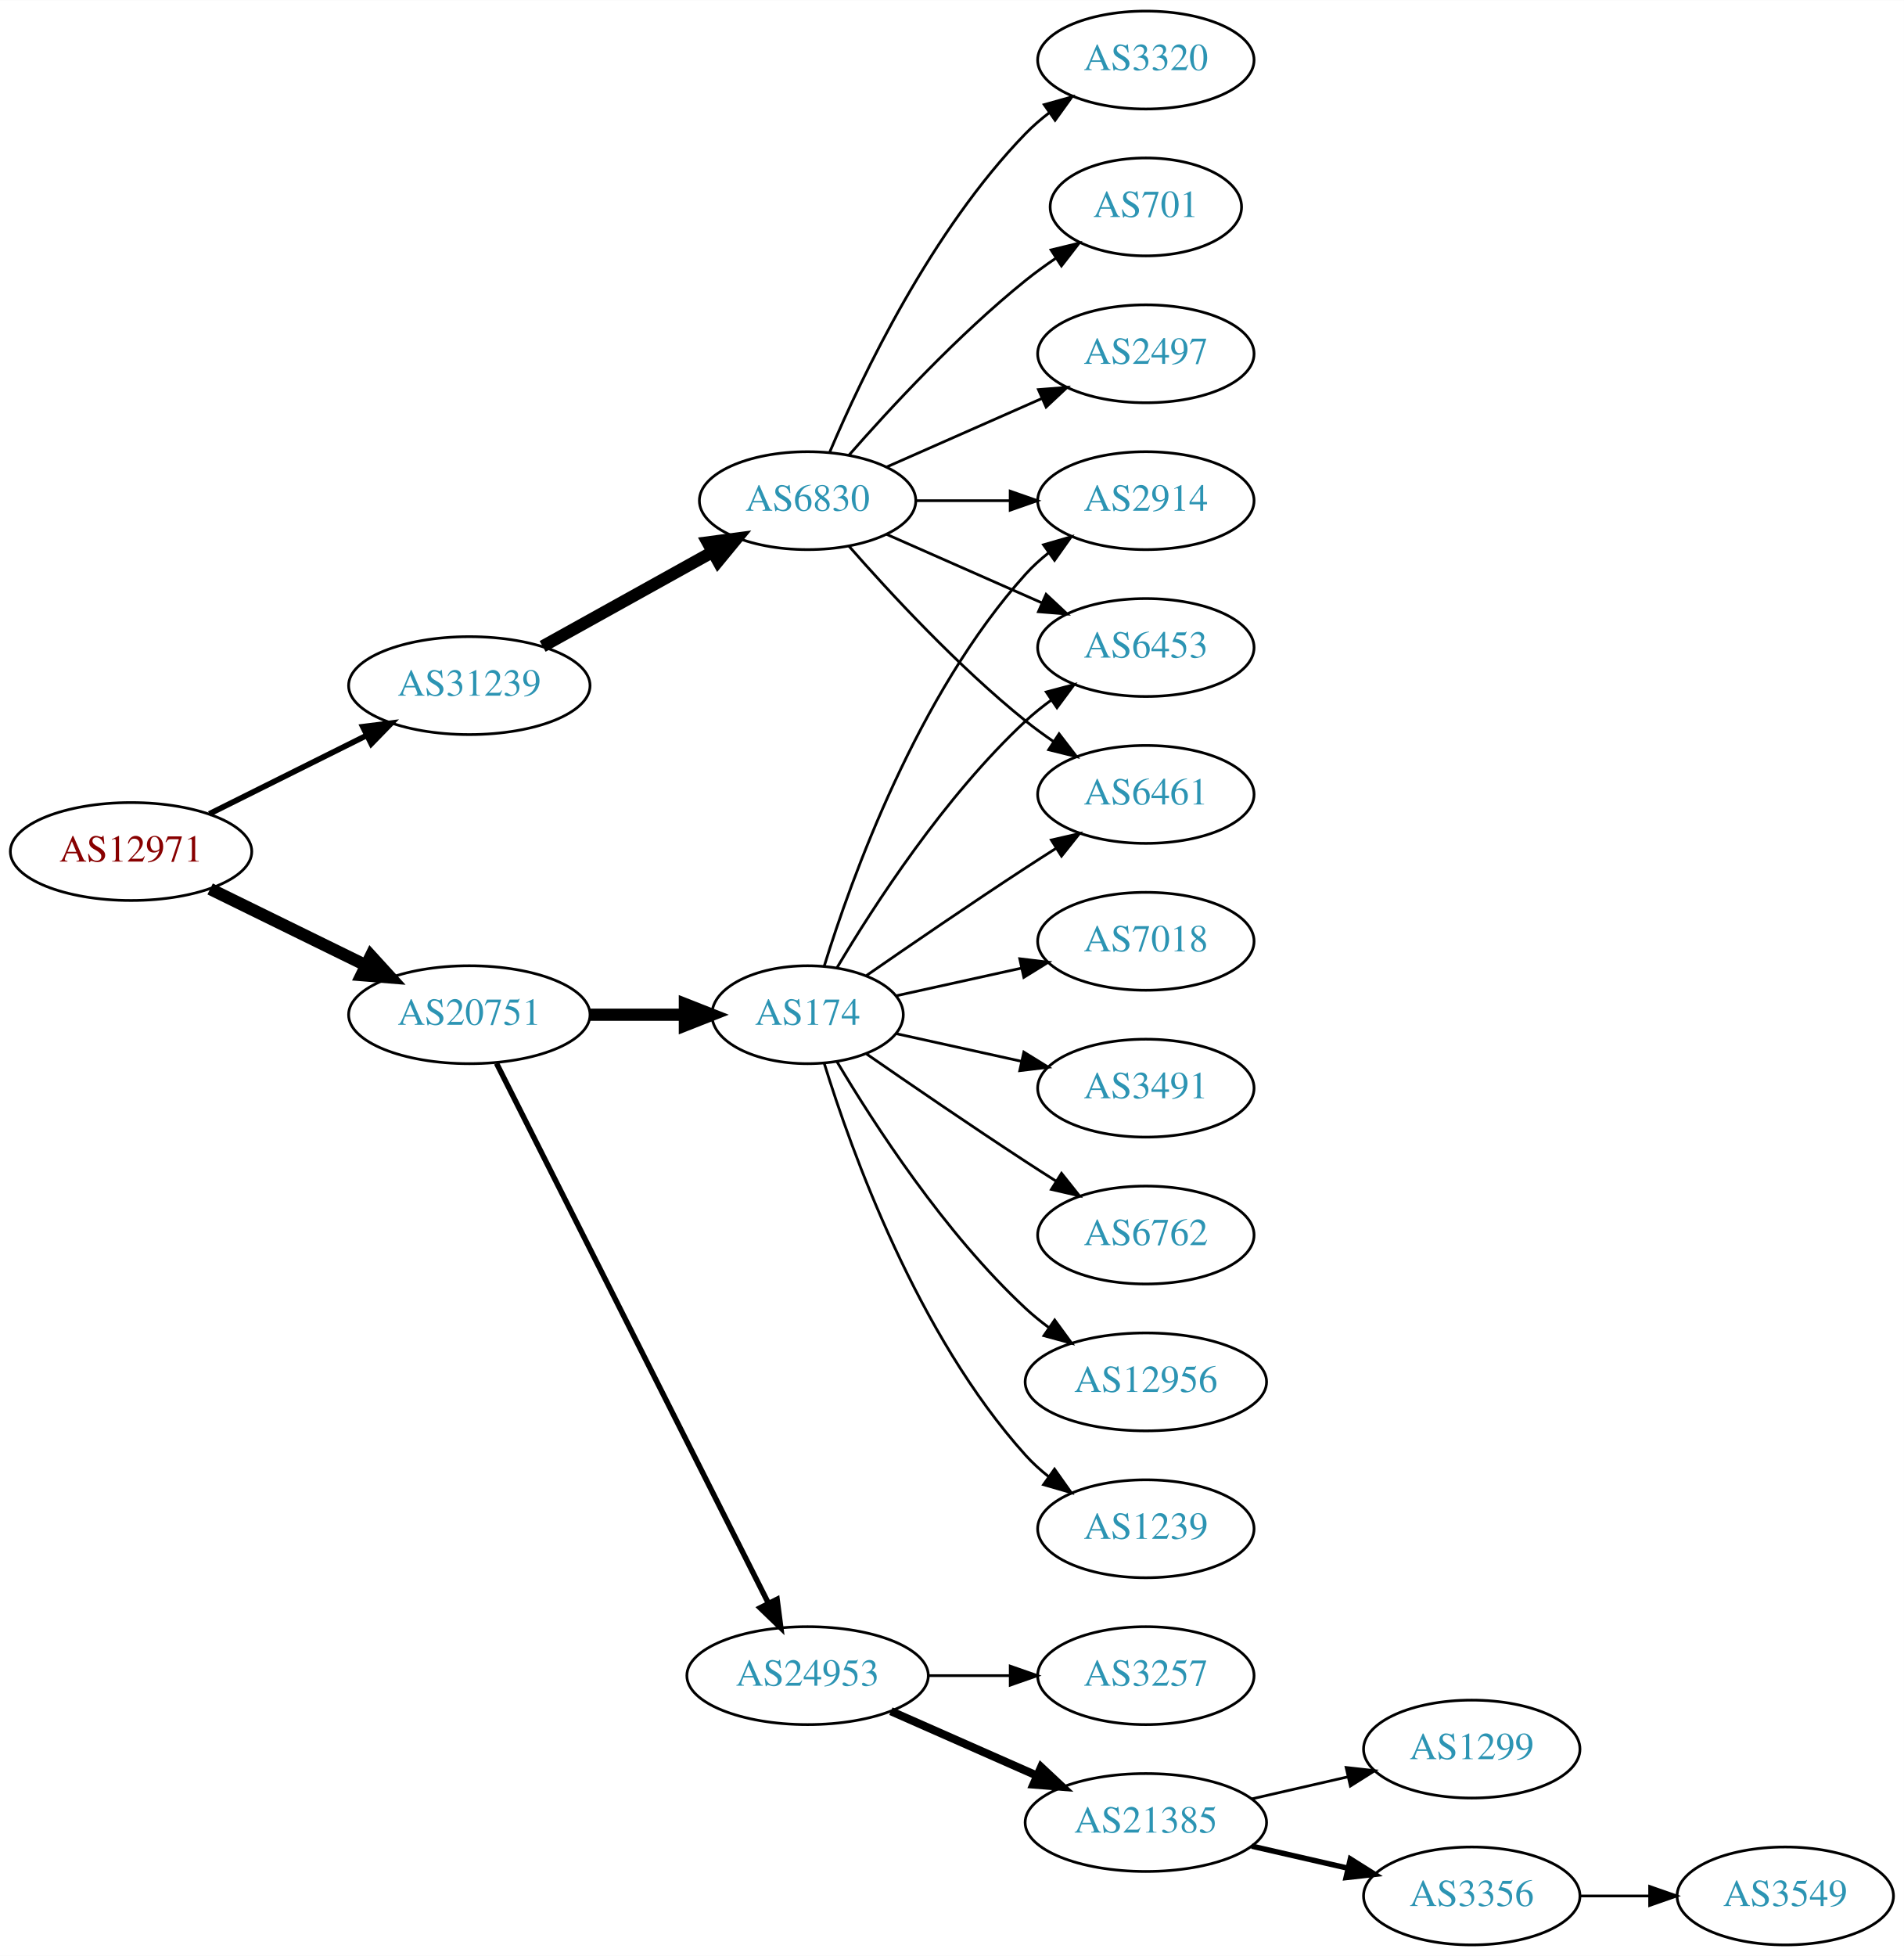
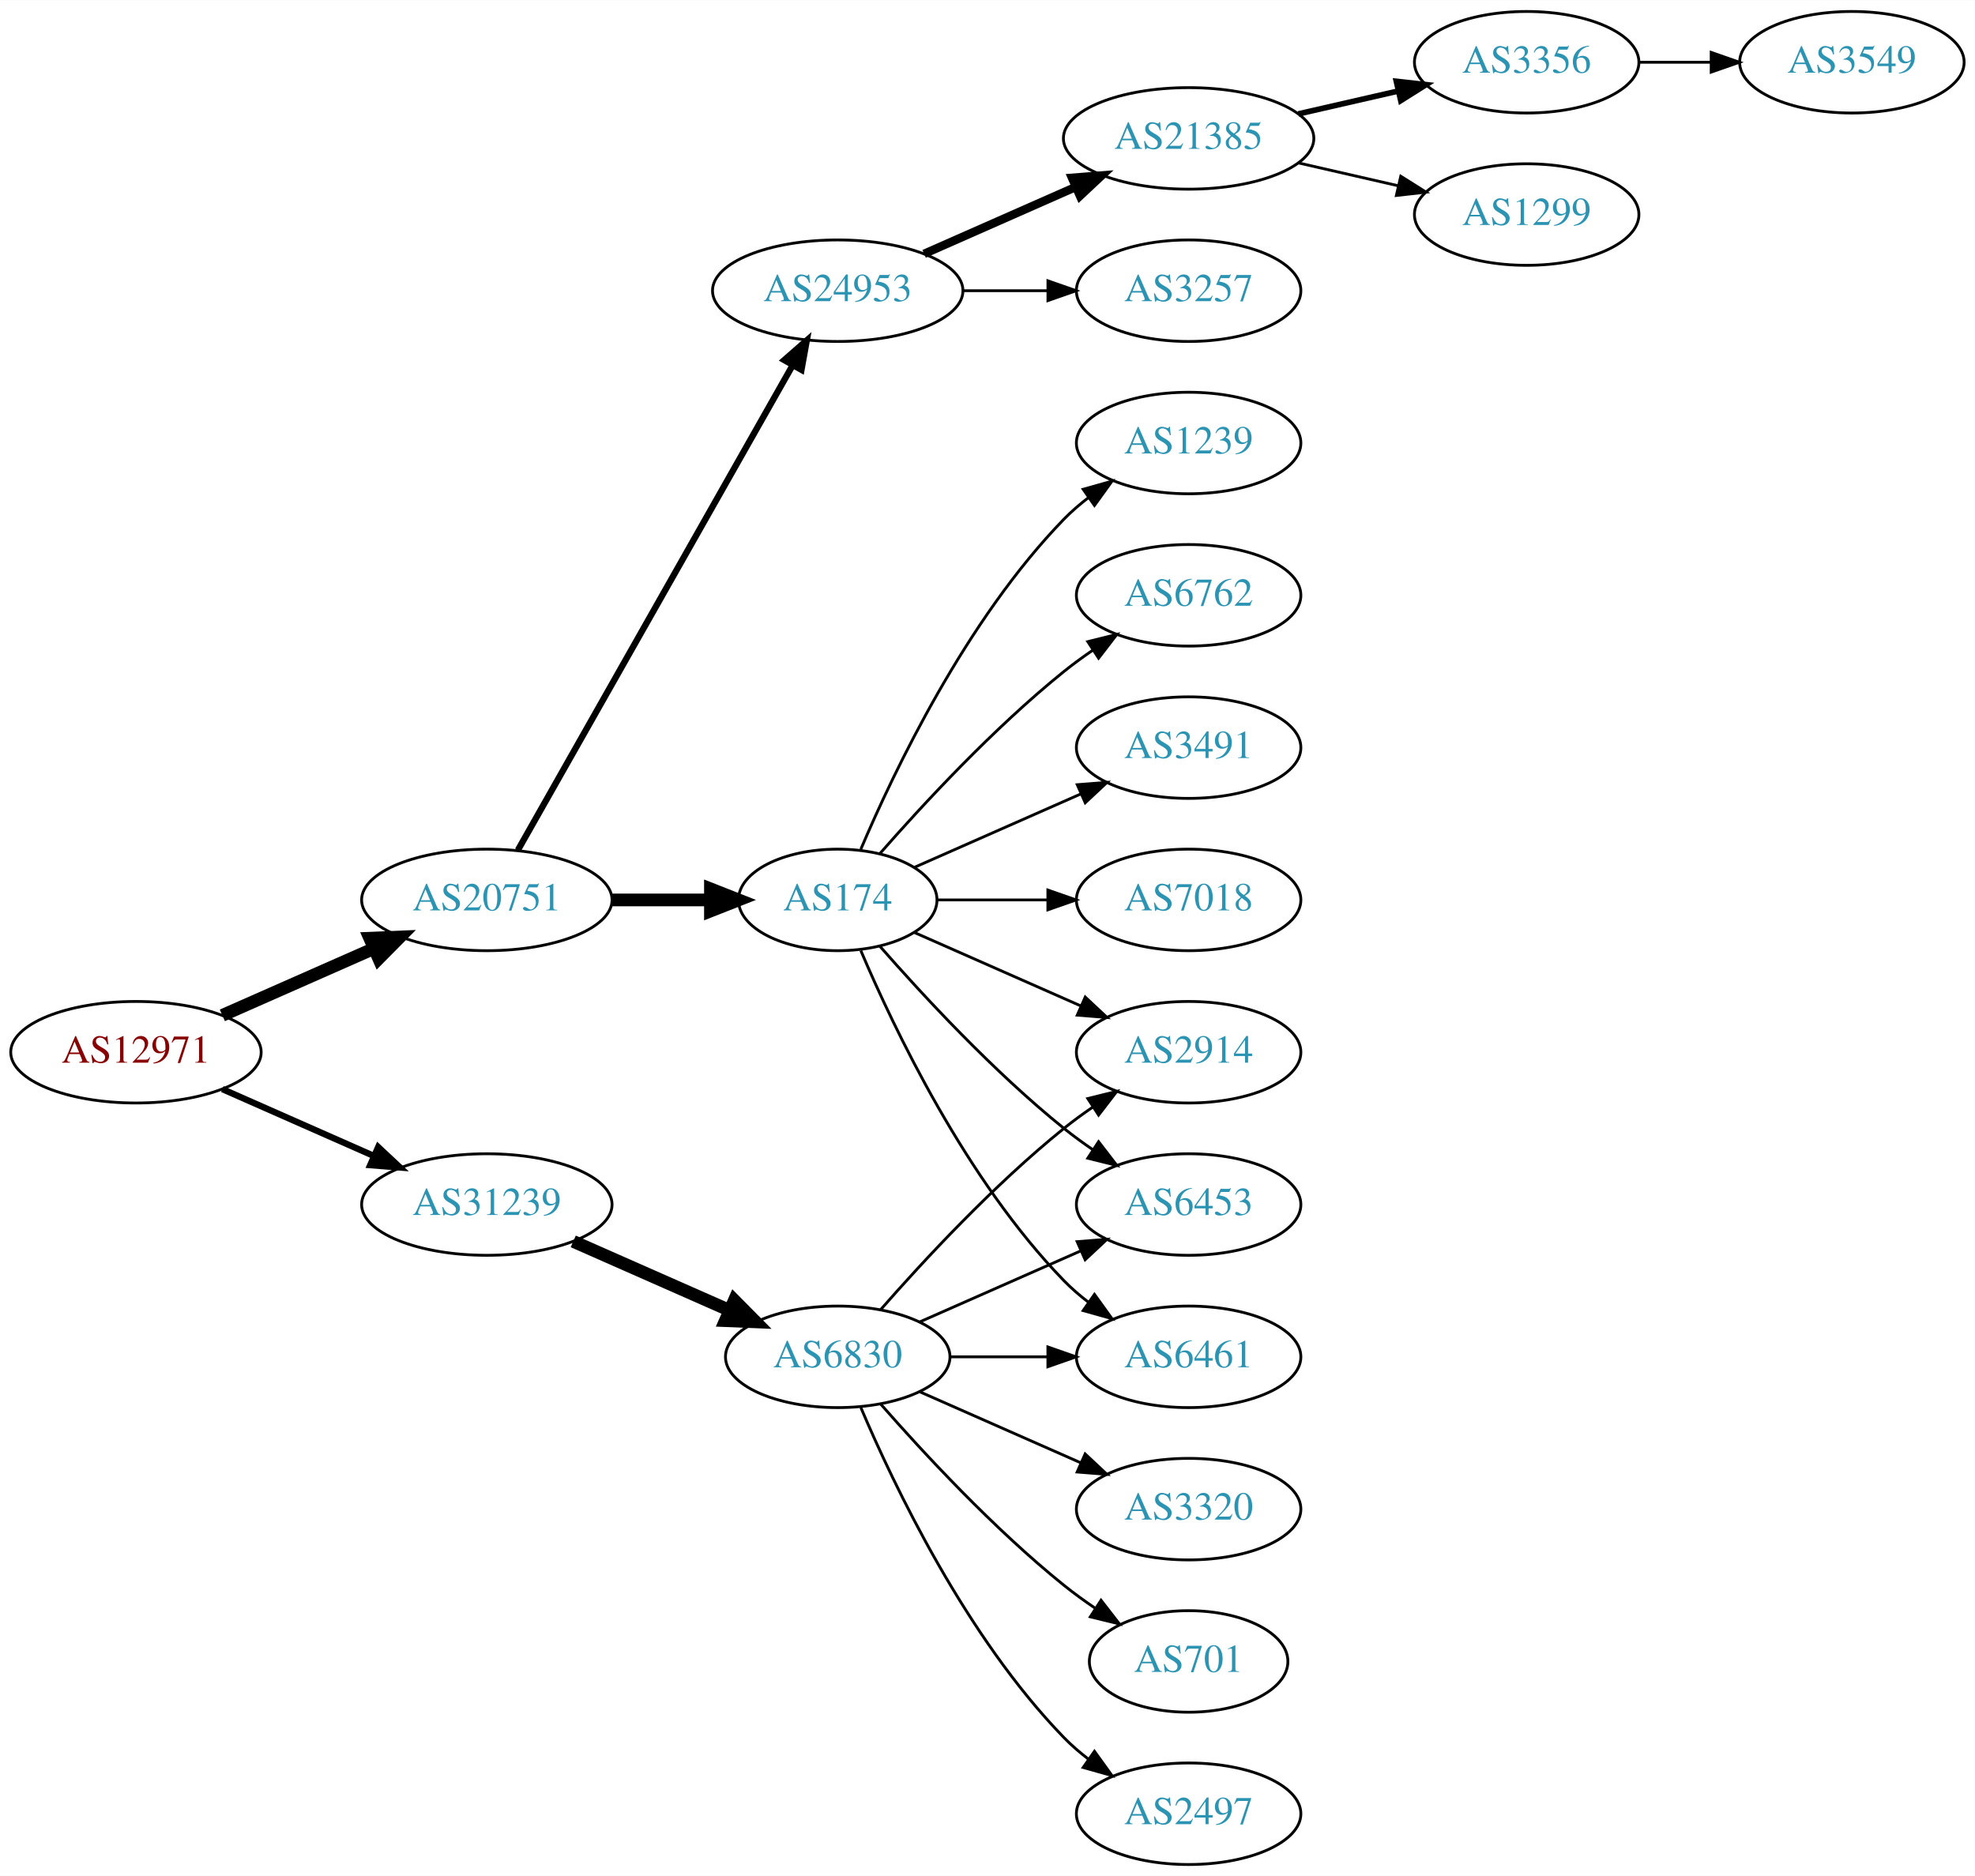
- <svg xmlns="http://www.w3.org/2000/svg" xmlns:xlink="http://www.w3.org/1999/xlink" width="700pt" height="719pt" viewBox="0.00 0.00 700.15 719.00">
-   <g id="graph0" class="graph" transform="scale(1 1) rotate(0) translate(4 715)">
-     <polygon fill="white" stroke="none" points="-4,4 -4,-715 696.155,-715 696.155,4 -4,4" />
+ <svg xmlns="http://www.w3.org/2000/svg" xmlns:xlink="http://www.w3.org/1999/xlink" width="700pt" height="665pt" viewBox="0.00 0.00 700.15 665.00">
+   <g id="graph0" class="graph" transform="scale(1 1) rotate(0) translate(4 661)">
+     <polygon fill="white" stroke="none" points="-4,4 -4,-661 696.155,-661 696.155,4 -4,4" />
    <g id="node1" class="node">
      <g id="a_node1">
        <a xlink:href="/asn/12971" xlink:title="AS12971 ~ Perfektastrasse 19 [AT]">
-           <ellipse fill="#ffffff" stroke="black" cx="44.196" cy="-402" rx="44.393" ry="18" />
-           <text text-anchor="middle" x="44.196" y="-398.3" font-family="Times,serif" font-size="14.00" fill="#880000">AS12971</text>
+           <ellipse fill="#ffffff" stroke="black" cx="44.196" cy="-288" rx="44.393" ry="18" />
+           <text text-anchor="middle" x="44.196" y="-284.3" font-family="Times,serif" font-size="14.00" fill="#880000">AS12971</text>
        </a>
      </g>
    </g>
    <g id="node2" class="node">
      <g id="a_node2">
        <a xlink:href="/asn/20751" xlink:title="AS20751 ~ AZISTA GmbH [AT]">
          <ellipse fill="#ffffff" stroke="black" cx="168.588" cy="-342" rx="44.393" ry="18" />
          <text text-anchor="middle" x="168.588" y="-338.3" font-family="Times,serif" font-size="14.00" fill="#2c94b3">AS20751</text>
        </a>
      </g>
    </g>
    <g id="edge1" class="edge">
-       <path fill="none" stroke="black" stroke-width="4.5" d="M73.275,-388.235C90.301,-379.888 112.221,-369.143 130.642,-360.112" />
-       <polygon fill="black" stroke="black" stroke-width="4.5" points="132.394,-363.639 139.64,-355.701 128.927,-356.567 132.394,-363.639" />
+       <path fill="none" stroke="black" stroke-width="4.5" d="M74.824,-301.072C90.941,-308.183 111.081,-317.069 128.473,-324.742" />
+       <polygon fill="black" stroke="black" stroke-width="4.5" points="127.071,-328.427 137.809,-328.861 130.249,-321.222 127.071,-328.427" />
    </g>
    <g id="node3" class="node">
      <g id="a_node3">
        <a xlink:href="/asn/31239" xlink:title="AS31239 ~ -- Funknetz / VIX [AT]">
-           <ellipse fill="#ffffff" stroke="black" cx="168.588" cy="-463" rx="44.393" ry="18" />
-           <text text-anchor="middle" x="168.588" y="-459.3" font-family="Times,serif" font-size="14.00" fill="#2c94b3">AS31239</text>
+           <ellipse fill="#ffffff" stroke="black" cx="168.588" cy="-234" rx="44.393" ry="18" />
+           <text text-anchor="middle" x="168.588" y="-230.3" font-family="Times,serif" font-size="14.00" fill="#2c94b3">AS31239</text>
        </a>
      </g>
    </g>
    <g id="edge2" class="edge">
-       <path fill="none" stroke="black" stroke-width="2.077" d="M72.969,-415.842C90.104,-424.382 112.282,-435.436 130.86,-444.695" />
-       <polygon fill="black" stroke="black" stroke-width="2.077" points="129.414,-447.885 139.925,-449.213 132.537,-441.62 129.414,-447.885" />
+       <path fill="none" stroke="black" stroke-width="2.25" d="M74.824,-274.928C90.941,-267.817 111.081,-258.931 128.473,-251.258" />
+       <polygon fill="black" stroke="black" stroke-width="2.25" points="130.073,-254.378 137.809,-247.139 127.247,-247.973 130.073,-254.378" />
    </g>
    <g id="node4" class="node">
      <g id="a_node4">
+         <a xlink:href="/asn/24953" xlink:title="AS24953 ~ AS MACRO: AS-24953 (customers) [AT]">
+           <ellipse fill="#ffffff" stroke="black" cx="292.98" cy="-558" rx="44.393" ry="18" />
+           <text text-anchor="middle" x="292.98" y="-554.3" font-family="Times,serif" font-size="14.00" fill="#2c94b3">AS24953</text>
+         </a>
+       </g>
+     </g>
+     <g id="edge3" class="edge">
+       <path fill="none" stroke="black" stroke-width="2.25" d="M179.604,-359.676C201.084,-397.584 251.677,-486.873 276.998,-531.559" />
+       <polygon fill="black" stroke="black" stroke-width="2.25" points="274.023,-533.408 281.998,-540.383 280.113,-529.957 274.023,-533.408" />
+     </g>
+     <g id="node5" class="node">
+       <g id="a_node5">
        <a xlink:href="/asn/174" xlink:title="AS174 ~ Cogent Communications [US]">
          <ellipse fill="#ffffff" stroke="black" cx="292.98" cy="-342" rx="35.194" ry="18" />
          <text text-anchor="middle" x="292.98" y="-338.3" font-family="Times,serif" font-size="14.00" fill="#2c94b3">AS174</text>
        </a>
      </g>
    </g>
-     <g id="edge3" class="edge">
+     <g id="edge4" class="edge">
      <path fill="none" stroke="black" stroke-width="4.5" d="M213.084,-342C224.341,-342 236.473,-342 247.767,-342" />
      <polygon fill="black" stroke="black" stroke-width="4.5" points="247.854,-345.938 257.854,-342 247.854,-338.063 247.854,-345.938" />
    </g>
-     <g id="node5" class="node">
-       <g id="a_node5">
-         <a xlink:href="/asn/24953" xlink:title="AS24953 ~ AS MACRO: AS-24953 (customers) [AT]">
-           <ellipse fill="#ffffff" stroke="black" cx="292.98" cy="-99" rx="44.393" ry="18" />
-           <text text-anchor="middle" x="292.98" y="-95.3" font-family="Times,serif" font-size="14.00" fill="#2c94b3">AS24953</text>
-         </a>
-       </g>
-     </g>
-     <g id="edge4" class="edge">
-       <path fill="none" stroke="black" stroke-width="2" d="M178.588,-324.132C199.859,-281.899 253.335,-175.728 278.496,-125.773" />
-       <polygon fill="black" stroke="black" stroke-width="2" points="281.76,-127.072 283.132,-116.567 275.508,-123.924 281.76,-127.072" />
+     <g id="node18" class="node">
+       <g id="a_node18">
+         <a xlink:href="/asn/6830" xlink:title="AS6830 ~ LGI-UPC [AT]">
+           <ellipse fill="#ffffff" stroke="black" cx="292.98" cy="-180" rx="39.794" ry="18" />
+           <text text-anchor="middle" x="292.98" y="-176.3" font-family="Times,serif" font-size="14.00" fill="#2c94b3">AS6830</text>
+         </a>
+       </g>
+     </g>
+     <g id="edge17" class="edge">
+       <path fill="none" stroke="black" stroke-width="4.5" d="M199.216,-220.928C215.81,-213.607 236.67,-204.403 254.403,-196.579" />
+       <polygon fill="black" stroke="black" stroke-width="4.5" points="256.327,-200.034 263.887,-192.395 253.148,-192.829 256.327,-200.034" />
+     </g>
+     <g id="node6" class="node">
+       <g id="a_node6">
+         <a xlink:href="/asn/21385" xlink:title="AS21385 ~ Trusted Network GmbH [DE]">
+           <ellipse fill="#ffffff" stroke="black" cx="417.373" cy="-612" rx="44.393" ry="18" />
+           <text text-anchor="middle" x="417.373" y="-608.3" font-family="Times,serif" font-size="14.00" fill="#2c94b3">AS21385</text>
+         </a>
+       </g>
+     </g>
+     <g id="edge5" class="edge">
+       <path fill="none" stroke="black" stroke-width="3" d="M323.608,-571.072C339.725,-578.183 359.865,-587.069 377.257,-594.742" />
+       <polygon fill="black" stroke="black" stroke-width="3" points="376.032,-598.027 386.593,-598.861 378.857,-591.622 376.032,-598.027" />
+     </g>
+     <g id="node7" class="node">
+       <g id="a_node7">
+         <a xlink:href="/asn/3257" xlink:title="AS3257 ~ GTT [DE]">
+           <ellipse fill="#ffffff" stroke="black" cx="417.373" cy="-558" rx="39.794" ry="18" />
+           <text text-anchor="middle" x="417.373" y="-554.3" font-family="Times,serif" font-size="14.00" fill="#2c94b3">AS3257</text>
+         </a>
+       </g>
+     </g>
+     <g id="edge6" class="edge">
+       <path fill="none" stroke="black" d="M337.476,-558C347.165,-558 357.502,-558 367.394,-558" />
+       <polygon fill="black" stroke="black" points="367.497,-561.5 377.497,-558 367.497,-554.5 367.497,-561.5" />
+     </g>
+     <g id="node10" class="node">
+       <g id="a_node10">
+         <a xlink:href="/asn/2914" xlink:title="AS2914 ~ NTT America, Inc. [US]">
+           <ellipse fill="#ffffff" stroke="black" cx="417.373" cy="-288" rx="39.794" ry="18" />
+           <text text-anchor="middle" x="417.373" y="-284.3" font-family="Times,serif" font-size="14.00" fill="#2c94b3">AS2914</text>
+         </a>
+       </g>
+     </g>
+     <g id="edge9" class="edge">
+       <path fill="none" stroke="black" d="M320.237,-330.416C337.422,-322.833 360.135,-312.812 379.17,-304.414" />
+       <polygon fill="black" stroke="black" points="380.721,-307.555 388.458,-300.316 377.896,-301.151 380.721,-307.555" />
+     </g>
+     <g id="node11" class="node">
+       <g id="a_node11">
+         <a xlink:href="/asn/6453" xlink:title="AS6453 ~ TATA COMMUNICATIONS (AMERICA) INC [US]">
+           <ellipse fill="#ffffff" stroke="black" cx="417.373" cy="-234" rx="39.794" ry="18" />
+           <text text-anchor="middle" x="417.373" y="-230.3" font-family="Times,serif" font-size="14.00" fill="#2c94b3">AS6453</text>
+         </a>
+       </g>
+     </g>
+     <g id="edge10" class="edge">
+       <path fill="none" stroke="black" d="M307.854,-325.655C322.924,-308.441 348.202,-281.099 373.176,-261 376.432,-258.38 379.957,-255.808 383.542,-253.354" />
+       <polygon fill="black" stroke="black" points="385.46,-256.281 391.914,-247.879 381.629,-250.423 385.46,-256.281" />
+     </g>
+     <g id="node12" class="node">
+       <g id="a_node12">
+         <a xlink:href="/asn/3491" xlink:title="AS3491 ~ PCCW Global, Inc. [US]">
+           <ellipse fill="#ffffff" stroke="black" cx="417.373" cy="-396" rx="39.794" ry="18" />
+           <text text-anchor="middle" x="417.373" y="-392.3" font-family="Times,serif" font-size="14.00" fill="#2c94b3">AS3491</text>
+         </a>
+       </g>
+     </g>
+     <g id="edge11" class="edge">
+       <path fill="none" stroke="black" d="M320.237,-353.584C337.422,-361.167 360.135,-371.188 379.17,-379.586" />
+       <polygon fill="black" stroke="black" points="377.896,-382.849 388.458,-383.684 380.721,-376.445 377.896,-382.849" />
+     </g>
+     <g id="node13" class="node">
+       <g id="a_node13">
+         <a xlink:href="/asn/7018" xlink:title="AS7018 ~ AT&amp;T Services, Inc. [US]">
+           <ellipse fill="#ffffff" stroke="black" cx="417.373" cy="-342" rx="39.794" ry="18" />
+           <text text-anchor="middle" x="417.373" y="-338.3" font-family="Times,serif" font-size="14.00" fill="#2c94b3">AS7018</text>
+         </a>
+       </g>
+     </g>
+     <g id="edge12" class="edge">
+       <path fill="none" stroke="black" d="M328.399,-342C340.45,-342 354.226,-342 367.244,-342" />
+       <polygon fill="black" stroke="black" points="367.474,-345.5 377.473,-342 367.473,-338.5 367.474,-345.5" />
+     </g>
+     <g id="node14" class="node">
+       <g id="a_node14">
+         <a xlink:href="/asn/1239" xlink:title="AS1239 ~ Sprint [US]">
+           <ellipse fill="#ffffff" stroke="black" cx="417.373" cy="-504" rx="39.794" ry="18" />
+           <text text-anchor="middle" x="417.373" y="-500.3" font-family="Times,serif" font-size="14.00" fill="#2c94b3">AS1239</text>
+         </a>
+       </g>
+     </g>
+     <g id="edge13" class="edge">
+       <path fill="none" stroke="black" d="M301.171,-359.975C312.938,-387.682 338.512,-441.348 373.176,-477 375.797,-479.695 378.737,-482.239 381.82,-484.608" />
+       <polygon fill="black" stroke="black" points="379.986,-487.597 390.189,-490.455 383.995,-481.859 379.986,-487.597" />
+     </g>
+     <g id="node15" class="node">
+       <g id="a_node15">
+         <a xlink:href="/asn/6762" xlink:title="AS6762 ~ TELECOM ITALIA SPARKLE S.p.A. [IT]">
+           <ellipse fill="#ffffff" stroke="black" cx="417.373" cy="-450" rx="39.794" ry="18" />
+           <text text-anchor="middle" x="417.373" y="-446.3" font-family="Times,serif" font-size="14.00" fill="#2c94b3">AS6762</text>
+         </a>
+       </g>
+     </g>
+     <g id="edge14" class="edge">
+       <path fill="none" stroke="black" d="M307.854,-358.345C322.924,-375.559 348.202,-402.901 373.176,-423 376.432,-425.62 379.957,-428.192 383.542,-430.646" />
+       <polygon fill="black" stroke="black" points="381.629,-433.577 391.914,-436.121 385.46,-427.719 381.629,-433.577" />
+     </g>
+     <g id="node16" class="node">
+       <g id="a_node16">
+         <a xlink:href="/asn/6461" xlink:title="AS6461 ~ Zayo Bandwidth [US]">
+           <ellipse fill="#ffffff" stroke="black" cx="417.373" cy="-180" rx="39.794" ry="18" />
+           <text text-anchor="middle" x="417.373" y="-176.3" font-family="Times,serif" font-size="14.00" fill="#2c94b3">AS6461</text>
+         </a>
+       </g>
+     </g>
+     <g id="edge15" class="edge">
+       <path fill="none" stroke="black" d="M301.171,-324.025C312.938,-296.318 338.512,-242.652 373.176,-207 375.797,-204.305 378.737,-201.761 381.82,-199.392" />
+       <polygon fill="black" stroke="black" points="383.995,-202.141 390.189,-193.545 379.986,-196.403 383.995,-202.141" />
+     </g>
+     <g id="node8" class="node">
+       <g id="a_node8">
+         <a xlink:href="/asn/3356" xlink:title="AS3356 ~ Level 3 Parent, LLC [US]">
+           <ellipse fill="#ffffff" stroke="black" cx="537.215" cy="-639" rx="39.794" ry="18" />
+           <text text-anchor="middle" x="537.215" y="-635.3" font-family="Times,serif" font-size="14.00" fill="#2c94b3">AS3356</text>
+         </a>
+       </g>
+     </g>
+     <g id="edge7" class="edge">
+       <path fill="none" stroke="black" stroke-width="2" d="M456.307,-620.692C467.548,-623.267 479.961,-626.111 491.584,-628.774" />
+       <polygon fill="black" stroke="black" stroke-width="2" points="491.016,-632.235 501.545,-631.057 492.58,-625.412 491.016,-632.235" />
+     </g>
+     <g id="node9" class="node">
+       <g id="a_node9">
+         <a xlink:href="/asn/1299" xlink:title="AS1299 ~ Telia Carrier [EU]">
+           <ellipse fill="#ffffff" stroke="black" cx="537.215" cy="-585" rx="39.794" ry="18" />
+           <text text-anchor="middle" x="537.215" y="-581.3" font-family="Times,serif" font-size="14.00" fill="#2c94b3">AS1299</text>
+         </a>
+       </g>
+     </g>
+     <g id="edge8" class="edge">
+       <path fill="none" stroke="black" d="M456.307,-603.308C467.548,-600.733 479.961,-597.889 491.584,-595.226" />
+       <polygon fill="black" stroke="black" points="492.58,-598.588 501.545,-592.943 491.016,-591.765 492.58,-598.588" />
+     </g>
+     <g id="node17" class="node">
+       <g id="a_node17">
+         <a xlink:href="/asn/3549" xlink:title="AS3549 ~ Level 3 Parent, LLC [US]">
+           <ellipse fill="#ffffff" stroke="black" cx="652.508" cy="-639" rx="39.794" ry="18" />
+           <text text-anchor="middle" x="652.508" y="-635.3" font-family="Times,serif" font-size="14.00" fill="#2c94b3">AS3549</text>
+         </a>
+       </g>
+     </g>
+     <g id="edge16" class="edge">
+       <path fill="none" stroke="black" d="M576.887,-639C585.09,-639 593.854,-639 602.386,-639" />
+       <polygon fill="black" stroke="black" points="602.626,-642.5 612.626,-639 602.626,-635.5 602.626,-642.5" />
+     </g>
+     <g id="edge20" class="edge">
+       <path fill="none" stroke="black" d="M308.133,-196.663C323.234,-213.894 348.355,-241.024 373.176,-261 376.432,-263.62 379.957,-266.192 383.542,-268.646" />
+       <polygon fill="black" stroke="black" points="381.629,-271.577 391.914,-274.121 385.46,-265.719 381.629,-271.577" />
+     </g>
+     <g id="edge19" class="edge">
+       <path fill="none" stroke="black" d="M322.06,-192.389C339.008,-199.866 360.805,-209.483 379.174,-217.588" />
+       <polygon fill="black" stroke="black" points="377.862,-220.834 388.424,-221.669 380.688,-214.43 377.862,-220.834" />
+     </g>
+     <g id="edge21" class="edge">
+       <path fill="none" stroke="black" d="M332.706,-180C343.644,-180 355.695,-180 367.161,-180" />
+       <polygon fill="black" stroke="black" points="367.479,-183.5 377.479,-180 367.479,-176.5 367.479,-183.5" />
    </g>
    <g id="node19" class="node">
      <g id="a_node19">
-         <a xlink:href="/asn/6830" xlink:title="AS6830 ~ LGI-UPC [AT]">
-           <ellipse fill="#ffffff" stroke="black" cx="292.98" cy="-531" rx="39.794" ry="18" />
-           <text text-anchor="middle" x="292.98" y="-527.3" font-family="Times,serif" font-size="14.00" fill="#2c94b3">AS6830</text>
+         <a xlink:href="/asn/3320" xlink:title="AS3320 ~ DTAG [DE]">
+           <ellipse fill="#ffffff" stroke="black" cx="417.373" cy="-126" rx="39.794" ry="18" />
+           <text text-anchor="middle" x="417.373" y="-122.3" font-family="Times,serif" font-size="14.00" fill="#2c94b3">AS3320</text>
        </a>
      </g>
    </g>
    <g id="edge18" class="edge">
-       <path fill="none" stroke="black" stroke-width="4.5" d="M195.544,-477.421C213.717,-487.518 238.18,-501.109 257.919,-512.076" />
-       <polygon fill="black" stroke="black" stroke-width="4.5" points="256.245,-515.65 266.899,-517.065 260.07,-508.766 256.245,-515.65" />
-     </g>
-     <g id="node6" class="node">
-       <g id="a_node6">
-         <a xlink:href="/asn/2914" xlink:title="AS2914 ~ NTT America, Inc. [US]">
-           <ellipse fill="#ffffff" stroke="black" cx="417.373" cy="-531" rx="39.794" ry="18" />
-           <text text-anchor="middle" x="417.373" y="-527.3" font-family="Times,serif" font-size="14.00" fill="#2c94b3">AS2914</text>
-         </a>
-       </g>
-     </g>
-     <g id="edge5" class="edge">
-       <path fill="none" stroke="black" d="M299.118,-359.94C309.021,-391.979 333.359,-459.812 373.176,-504 375.693,-506.792 378.564,-509.401 381.603,-511.812" />
-       <polygon fill="black" stroke="black" points="379.732,-514.776 389.911,-517.715 383.786,-509.07 379.732,-514.776" />
-     </g>
-     <g id="node7" class="node">
-       <g id="a_node7">
-         <a xlink:href="/asn/1239" xlink:title="AS1239 ~ Sprint [US]">
-           <ellipse fill="#ffffff" stroke="black" cx="417.373" cy="-153" rx="39.794" ry="18" />
-           <text text-anchor="middle" x="417.373" y="-149.3" font-family="Times,serif" font-size="14.00" fill="#2c94b3">AS1239</text>
-         </a>
-       </g>
-     </g>
-     <g id="edge6" class="edge">
-       <path fill="none" stroke="black" d="M299.118,-324.06C309.021,-292.021 333.359,-224.188 373.176,-180 375.693,-177.208 378.564,-174.599 381.603,-172.188" />
-       <polygon fill="black" stroke="black" points="383.786,-174.93 389.911,-166.285 379.732,-169.224 383.786,-174.93" />
-     </g>
-     <g id="node8" class="node">
-       <g id="a_node8">
-         <a xlink:href="/asn/6453" xlink:title="AS6453 ~ TATA COMMUNICATIONS (AMERICA) INC [US]">
-           <ellipse fill="#ffffff" stroke="black" cx="417.373" cy="-477" rx="39.794" ry="18" />
-           <text text-anchor="middle" x="417.373" y="-473.3" font-family="Times,serif" font-size="14.00" fill="#2c94b3">AS6453</text>
-         </a>
-       </g>
-     </g>
-     <g id="edge7" class="edge">
-       <path fill="none" stroke="black" d="M303.793,-359.279C317.299,-382.011 343.359,-422.314 373.176,-450 376.083,-452.699 379.296,-455.28 382.62,-457.703" />
-       <polygon fill="black" stroke="black" points="380.755,-460.667 390.998,-463.375 384.679,-454.87 380.755,-460.667" />
-     </g>
-     <g id="node9" class="node">
-       <g id="a_node9">
-         <a xlink:href="/asn/7018" xlink:title="AS7018 ~ AT&amp;T Services, Inc. [US]">
-           <ellipse fill="#ffffff" stroke="black" cx="417.373" cy="-369" rx="39.794" ry="18" />
-           <text text-anchor="middle" x="417.373" y="-365.3" font-family="Times,serif" font-size="14.00" fill="#2c94b3">AS7018</text>
-         </a>
-       </g>
-     </g>
-     <g id="edge8" class="edge">
-       <path fill="none" stroke="black" d="M325.499,-348.953C339.56,-352.055 356.378,-355.765 371.702,-359.146" />
-       <polygon fill="black" stroke="black" points="370.993,-362.573 381.512,-361.31 372.501,-355.738 370.993,-362.573" />
-     </g>
-     <g id="node10" class="node">
-       <g id="a_node10">
-         <a xlink:href="/asn/3491" xlink:title="AS3491 ~ PCCW Global, Inc. [US]">
-           <ellipse fill="#ffffff" stroke="black" cx="417.373" cy="-315" rx="39.794" ry="18" />
-           <text text-anchor="middle" x="417.373" y="-311.3" font-family="Times,serif" font-size="14.00" fill="#2c94b3">AS3491</text>
-         </a>
-       </g>
-     </g>
-     <g id="edge9" class="edge">
-       <path fill="none" stroke="black" d="M325.499,-335.047C339.56,-331.945 356.378,-328.235 371.702,-324.854" />
-       <polygon fill="black" stroke="black" points="372.501,-328.262 381.512,-322.69 370.993,-321.427 372.501,-328.262" />
-     </g>
-     <g id="node11" class="node">
-       <g id="a_node11">
-         <a xlink:href="/asn/6762" xlink:title="AS6762 ~ TELECOM ITALIA SPARKLE S.p.A. [IT]">
-           <ellipse fill="#ffffff" stroke="black" cx="417.373" cy="-261" rx="39.794" ry="18" />
-           <text text-anchor="middle" x="417.373" y="-257.3" font-family="Times,serif" font-size="14.00" fill="#2c94b3">AS6762</text>
-         </a>
-       </g>
-     </g>
-     <g id="edge10" class="edge">
-       <path fill="none" stroke="black" d="M314.671,-327.56C330.563,-316.551 353.113,-301.103 373.176,-288 376.758,-285.661 380.529,-283.241 384.289,-280.856" />
-       <polygon fill="black" stroke="black" points="386.352,-283.693 392.95,-275.404 382.623,-277.769 386.352,-283.693" />
-     </g>
-     <g id="node12" class="node">
-       <g id="a_node12">
-         <a xlink:href="/asn/12956" xlink:title="AS12956 ~ TELXIUS [ES]">
-           <ellipse fill="#ffffff" stroke="black" cx="417.373" cy="-207" rx="44.393" ry="18" />
-           <text text-anchor="middle" x="417.373" y="-203.3" font-family="Times,serif" font-size="14.00" fill="#2c94b3">AS12956</text>
-         </a>
-       </g>
-     </g>
-     <g id="edge11" class="edge">
-       <path fill="none" stroke="black" d="M303.793,-324.721C317.299,-301.989 343.359,-261.686 373.176,-234 375.783,-231.58 378.637,-229.254 381.595,-227.052" />
-       <polygon fill="black" stroke="black" points="383.843,-229.754 390.095,-221.2 379.873,-223.988 383.843,-229.754" />
-     </g>
-     <g id="node13" class="node">
-       <g id="a_node13">
-         <a xlink:href="/asn/6461" xlink:title="AS6461 ~ Zayo Bandwidth [US]">
-           <ellipse fill="#ffffff" stroke="black" cx="417.373" cy="-423" rx="39.794" ry="18" />
-           <text text-anchor="middle" x="417.373" y="-419.3" font-family="Times,serif" font-size="14.00" fill="#2c94b3">AS6461</text>
-         </a>
-       </g>
-     </g>
-     <g id="edge12" class="edge">
-       <path fill="none" stroke="black" d="M314.671,-356.44C330.563,-367.449 353.113,-382.897 373.176,-396 376.758,-398.339 380.529,-400.759 384.289,-403.144" />
-       <polygon fill="black" stroke="black" points="382.623,-406.231 392.95,-408.596 386.352,-400.307 382.623,-406.231" />
-     </g>
-     <g id="node14" class="node">
-       <g id="a_node14">
-         <a xlink:href="/asn/3257" xlink:title="AS3257 ~ GTT [DE]">
-           <ellipse fill="#ffffff" stroke="black" cx="417.373" cy="-99" rx="39.794" ry="18" />
-           <text text-anchor="middle" x="417.373" y="-95.3" font-family="Times,serif" font-size="14.00" fill="#2c94b3">AS3257</text>
-         </a>
-       </g>
-     </g>
-     <g id="edge13" class="edge">
-       <path fill="none" stroke="black" d="M337.476,-99C347.165,-99 357.502,-99 367.394,-99" />
-       <polygon fill="black" stroke="black" points="367.497,-102.5 377.497,-99 367.497,-95.5 367.497,-102.5" />
-     </g>
-     <g id="node15" class="node">
-       <g id="a_node15">
-         <a xlink:href="/asn/21385" xlink:title="AS21385 ~ Trusted Network GmbH [DE]">
-           <ellipse fill="#ffffff" stroke="black" cx="417.373" cy="-45" rx="44.393" ry="18" />
-           <text text-anchor="middle" x="417.373" y="-41.3" font-family="Times,serif" font-size="14.00" fill="#2c94b3">AS21385</text>
-         </a>
-       </g>
-     </g>
-     <g id="edge14" class="edge">
-       <path fill="none" stroke="black" stroke-width="3" d="M323.608,-85.928C339.725,-78.817 359.865,-69.931 377.257,-62.258" />
-       <polygon fill="black" stroke="black" stroke-width="3" points="378.857,-65.377 386.593,-58.139 376.032,-58.973 378.857,-65.377" />
-     </g>
-     <g id="node16" class="node">
-       <g id="a_node16">
-         <a xlink:href="/asn/1299" xlink:title="AS1299 ~ Telia Carrier [EU]">
-           <ellipse fill="#ffffff" stroke="black" cx="537.215" cy="-72" rx="39.794" ry="18" />
-           <text text-anchor="middle" x="537.215" y="-68.3" font-family="Times,serif" font-size="14.00" fill="#2c94b3">AS1299</text>
-         </a>
-       </g>
-     </g>
-     <g id="edge15" class="edge">
-       <path fill="none" stroke="black" d="M456.307,-53.692C467.548,-56.267 479.961,-59.111 491.584,-61.774" />
-       <polygon fill="black" stroke="black" points="491.016,-65.235 501.545,-64.056 492.58,-58.411 491.016,-65.235" />
-     </g>
-     <g id="node17" class="node">
-       <g id="a_node17">
-         <a xlink:href="/asn/3356" xlink:title="AS3356 ~ LEVEL3 [US]">
-           <ellipse fill="#ffffff" stroke="black" cx="537.215" cy="-18" rx="39.794" ry="18" />
-           <text text-anchor="middle" x="537.215" y="-14.3" font-family="Times,serif" font-size="14.00" fill="#2c94b3">AS3356</text>
-         </a>
-       </g>
-     </g>
-     <g id="edge16" class="edge">
-       <path fill="none" stroke="black" stroke-width="2" d="M456.307,-36.308C467.548,-33.733 479.961,-30.889 491.584,-28.226" />
-       <polygon fill="black" stroke="black" stroke-width="2" points="492.58,-31.588 501.545,-25.944 491.016,-24.765 492.58,-31.588" />
-     </g>
-     <g id="node18" class="node">
-       <g id="a_node18">
-         <a xlink:href="/asn/3549" xlink:title="AS3549 ~ Level 3 Parent, LLC [US]">
-           <ellipse fill="#ffffff" stroke="black" cx="652.508" cy="-18" rx="39.794" ry="18" />
-           <text text-anchor="middle" x="652.508" y="-14.3" font-family="Times,serif" font-size="14.00" fill="#2c94b3">AS3549</text>
-         </a>
-       </g>
-     </g>
-     <g id="edge17" class="edge">
-       <path fill="none" stroke="black" d="M576.887,-18C585.09,-18 593.854,-18 602.386,-18" />
-       <polygon fill="black" stroke="black" points="602.626,-21.5 612.626,-18 602.626,-14.5 602.626,-21.5" />
-     </g>
-     <g id="edge23" class="edge">
-       <path fill="none" stroke="black" d="M332.706,-531C343.644,-531 355.695,-531 367.161,-531" />
-       <polygon fill="black" stroke="black" points="367.479,-534.5 377.479,-531 367.479,-527.5 367.479,-534.5" />
-     </g>
-     <g id="edge20" class="edge">
-       <path fill="none" stroke="black" d="M322.06,-518.611C339.008,-511.134 360.805,-501.517 379.174,-493.412" />
-       <polygon fill="black" stroke="black" points="380.688,-496.57 388.424,-489.331 377.862,-490.166 380.688,-496.57" />
-     </g>
-     <g id="edge21" class="edge">
-       <path fill="none" stroke="black" d="M308.133,-514.337C323.234,-497.106 348.355,-469.976 373.176,-450 376.432,-447.38 379.957,-444.808 383.542,-442.354" />
-       <polygon fill="black" stroke="black" points="385.46,-445.281 391.914,-436.879 381.629,-439.423 385.46,-445.281" />
+       <path fill="none" stroke="black" d="M322.06,-167.611C339.008,-160.134 360.805,-150.517 379.174,-142.412" />
+       <polygon fill="black" stroke="black" points="380.688,-145.57 388.424,-138.331 377.862,-139.166 380.688,-145.57" />
    </g>
    <g id="node20" class="node">
      <g id="a_node20">
-         <a xlink:href="/asn/2497" xlink:title="AS2497 ~ Internet Initiative Japan Inc. [JP]">
-           <ellipse fill="#ffffff" stroke="black" cx="417.373" cy="-585" rx="39.794" ry="18" />
-           <text text-anchor="middle" x="417.373" y="-581.3" font-family="Times,serif" font-size="14.00" fill="#2c94b3">AS2497</text>
-         </a>
-       </g>
-     </g>
-     <g id="edge19" class="edge">
-       <path fill="none" stroke="black" d="M322.06,-543.389C339.008,-550.866 360.805,-560.483 379.174,-568.588" />
-       <polygon fill="black" stroke="black" points="377.862,-571.834 388.424,-572.669 380.688,-565.43 377.862,-571.834" />
+         <a xlink:href="/asn/701" xlink:title="AS701 ~ UUNET [US]">
+           <ellipse fill="#ffffff" stroke="black" cx="417.373" cy="-72" rx="35.194" ry="18" />
+           <text text-anchor="middle" x="417.373" y="-68.3" font-family="Times,serif" font-size="14.00" fill="#2c94b3">AS701</text>
+         </a>
+       </g>
+     </g>
+     <g id="edge22" class="edge">
+       <path fill="none" stroke="black" d="M308.133,-163.337C323.234,-146.106 348.355,-118.976 373.176,-99 376.682,-96.179 380.5,-93.413 384.368,-90.791" />
+       <polygon fill="black" stroke="black" points="386.325,-93.694 392.813,-85.318 382.518,-87.82 386.325,-93.694" />
    </g>
    <g id="node21" class="node">
      <g id="a_node21">
-         <a xlink:href="/asn/3320" xlink:title="AS3320 ~ DTAG [DE]">
-           <ellipse fill="#ffffff" stroke="black" cx="417.373" cy="-693" rx="39.794" ry="18" />
-           <text text-anchor="middle" x="417.373" y="-689.3" font-family="Times,serif" font-size="14.00" fill="#2c94b3">AS3320</text>
-         </a>
-       </g>
-     </g>
-     <g id="edge22" class="edge">
-       <path fill="none" stroke="black" d="M301.171,-548.975C312.938,-576.682 338.512,-630.348 373.176,-666 375.797,-668.695 378.737,-671.239 381.82,-673.608" />
-       <polygon fill="black" stroke="black" points="379.986,-676.597 390.189,-679.455 383.995,-670.859 379.986,-676.597" />
-     </g>
-     <g id="node22" class="node">
-       <g id="a_node22">
-         <a xlink:href="/asn/701" xlink:title="AS701 ~ UUNET [US]">
-           <ellipse fill="#ffffff" stroke="black" cx="417.373" cy="-639" rx="35.194" ry="18" />
-           <text text-anchor="middle" x="417.373" y="-635.3" font-family="Times,serif" font-size="14.00" fill="#2c94b3">AS701</text>
-         </a>
-       </g>
-     </g>
-     <g id="edge24" class="edge">
-       <path fill="none" stroke="black" d="M308.133,-547.663C323.234,-564.894 348.355,-592.024 373.176,-612 376.682,-614.821 380.5,-617.587 384.368,-620.208" />
-       <polygon fill="black" stroke="black" points="382.518,-623.18 392.813,-625.682 386.325,-617.306 382.518,-623.18" />
+         <a xlink:href="/asn/2497" xlink:title="AS2497 ~ Internet Initiative Japan Inc. [JP]">
+           <ellipse fill="#ffffff" stroke="black" cx="417.373" cy="-18" rx="39.794" ry="18" />
+           <text text-anchor="middle" x="417.373" y="-14.3" font-family="Times,serif" font-size="14.00" fill="#2c94b3">AS2497</text>
+         </a>
+       </g>
+     </g>
+     <g id="edge23" class="edge">
+       <path fill="none" stroke="black" d="M301.171,-162.025C312.938,-134.318 338.512,-80.652 373.176,-45 375.797,-42.305 378.737,-39.761 381.82,-37.392" />
+       <polygon fill="black" stroke="black" points="383.995,-40.141 390.189,-31.545 379.986,-34.403 383.995,-40.141" />
    </g>
  </g>
</svg>
